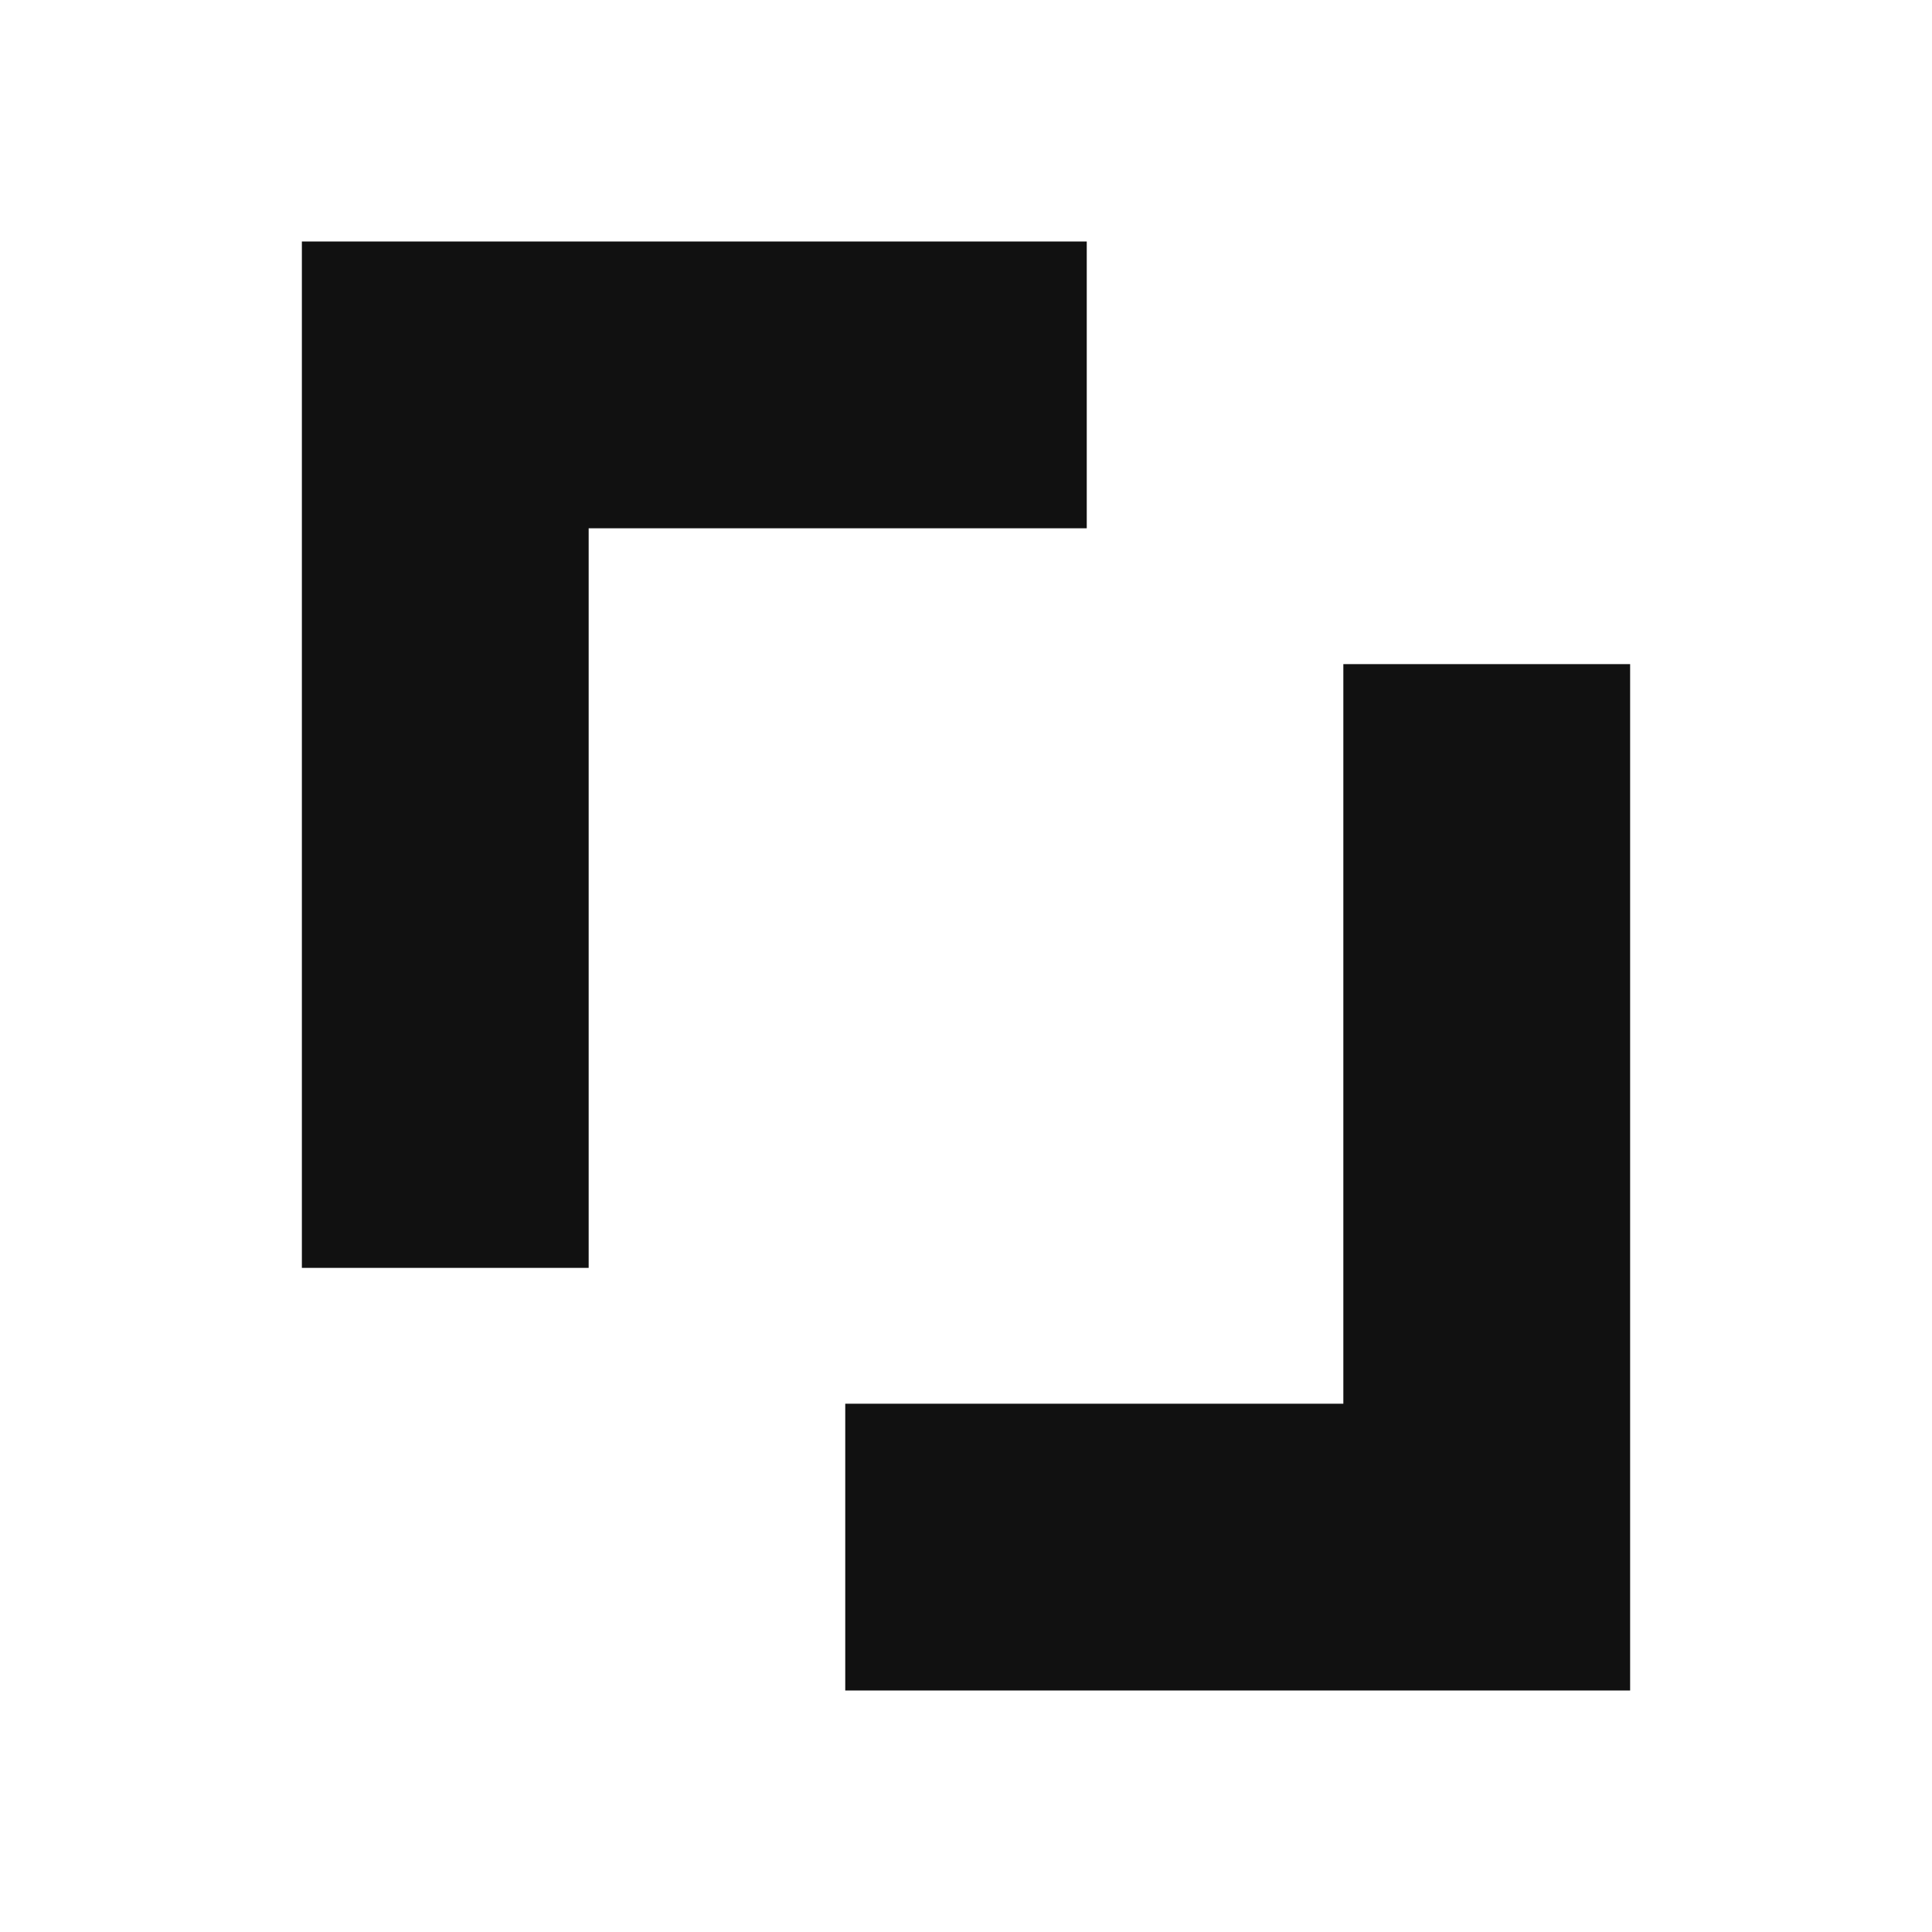
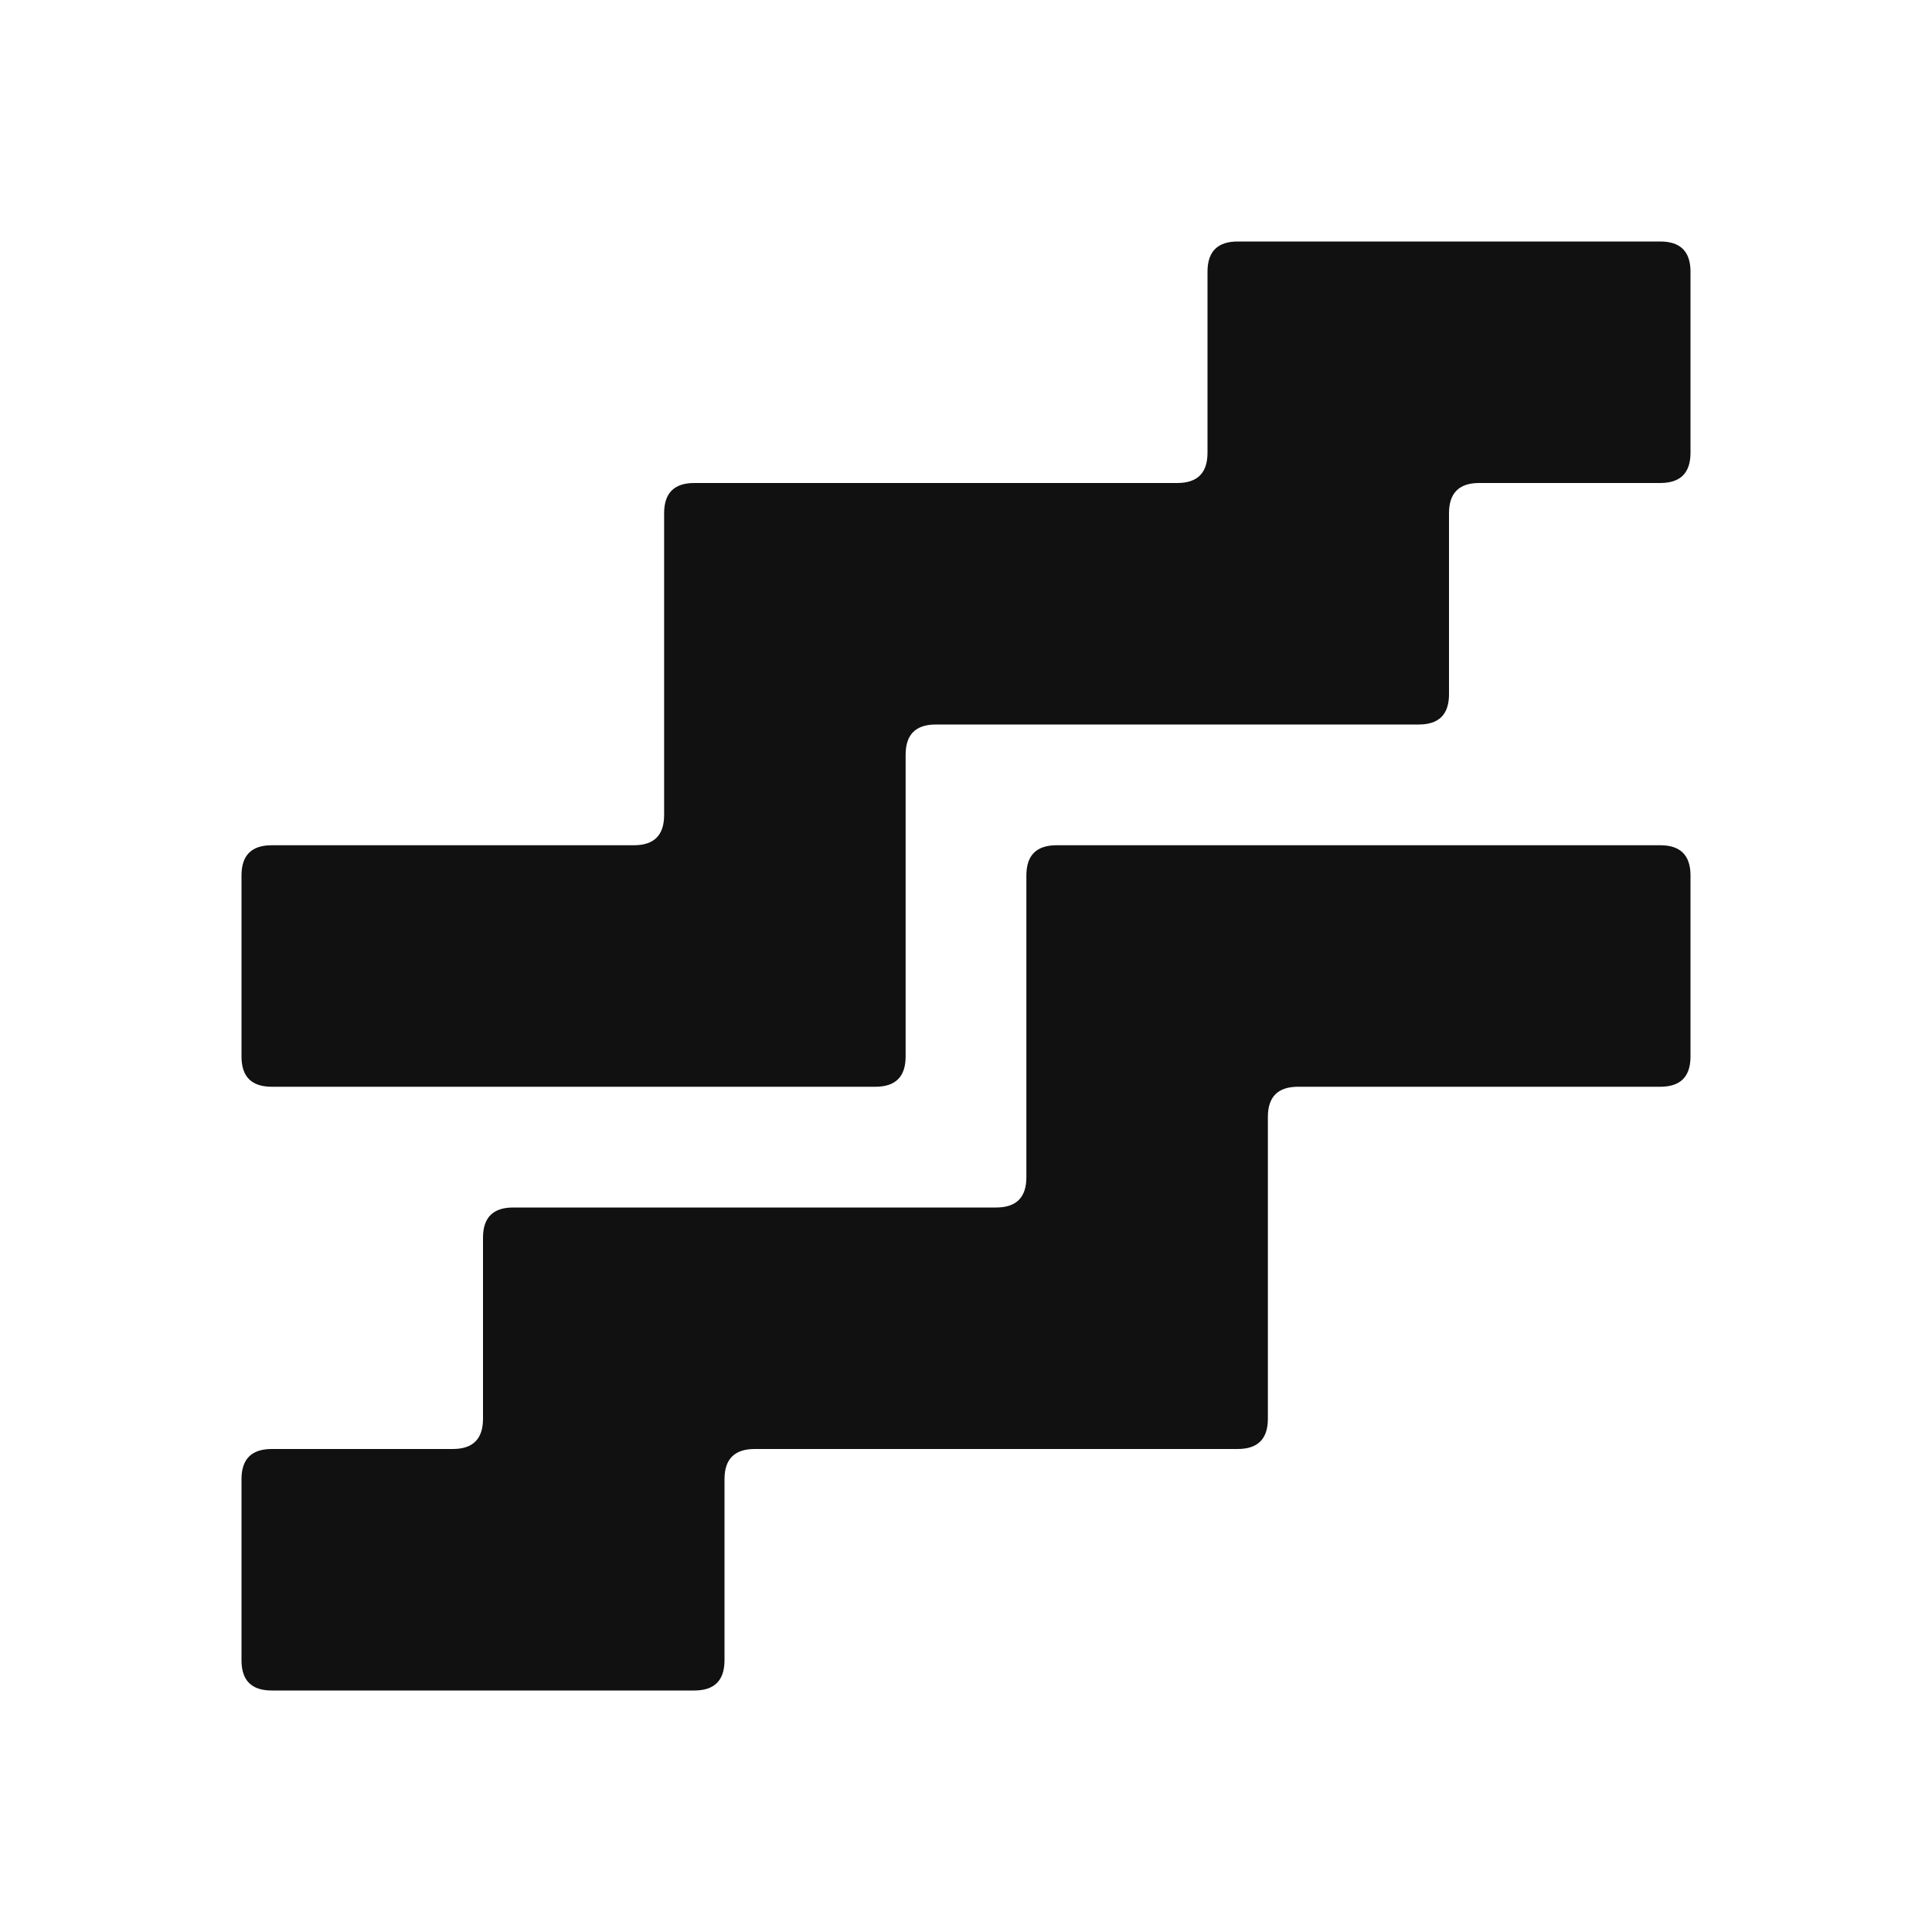
- <svg xmlns="http://www.w3.org/2000/svg" viewBox="0 0 256 256" fill="#111111" role="img">
-   <path d="M40 32H144V70H78V168H40Z M112 186H178V88H216V224H112Z" />
+ <svg xmlns="http://www.w3.org/2000/svg" viewBox="0 0 256 256" fill="#111111" role="img" aria-label="Scope — B / Rencana dan Aktual">
+   <path d="M32 116Q32 112 36 112L84 112Q88 112 88 108L88 68Q88 64 92 64L156 64Q160 64 160 60L160 36Q160 32 164 32L220 32Q224 32 224 36L224 60Q224 64 220 64L196 64Q192 64 192 68L192 92Q192 96 188 96L124 96Q120 96 120 100L120 140Q120 144 116 144L36 144Q32 144 32 140Z" />
+   <path d="M224 140Q224 144 220 144L172 144Q168 144 168 148L168 188Q168 192 164 192L100 192Q96 192 96 196L96 220Q96 224 92 224L36 224Q32 224 32 220L32 196Q32 192 36 192L60 192Q64 192 64 188L64 164Q64 160 68 160L132 160Q136 160 136 156L136 116Q136 112 140 112L220 112Q224 112 224 116Z" />
</svg>
